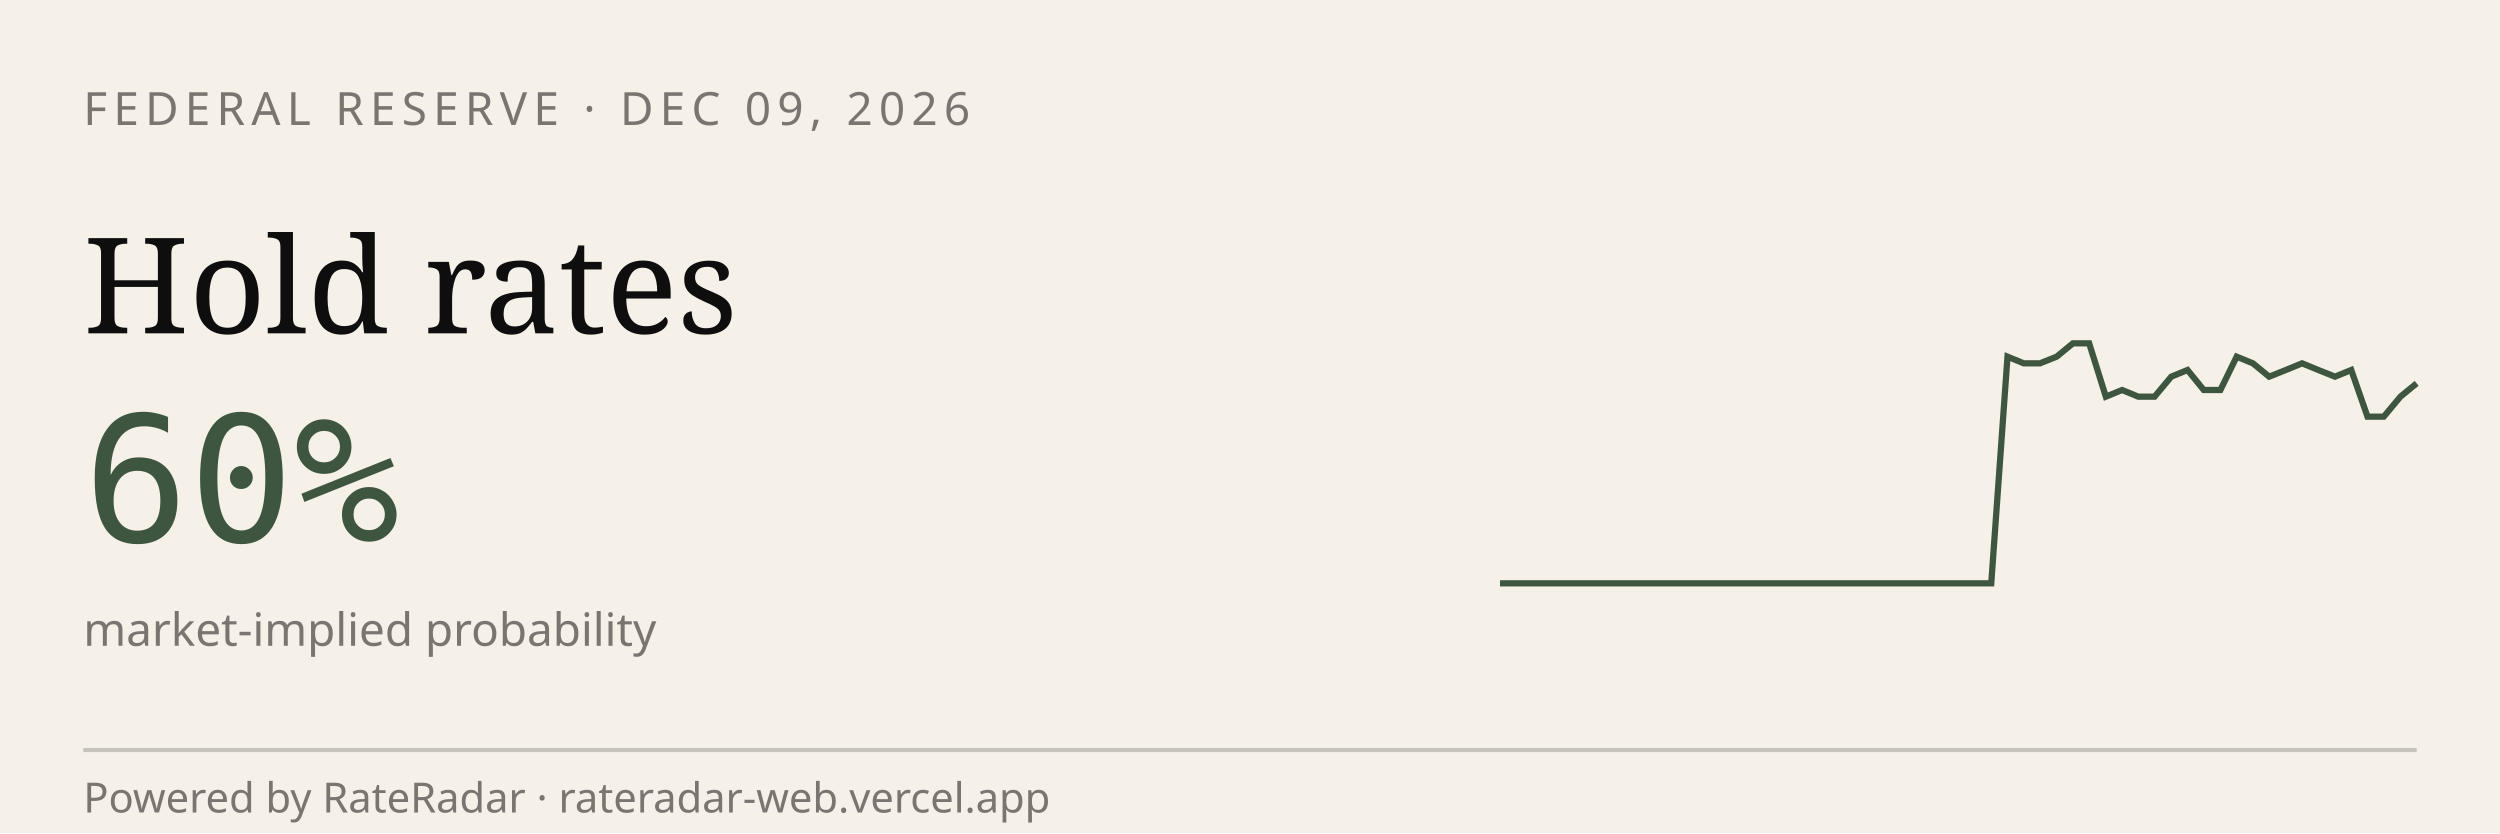
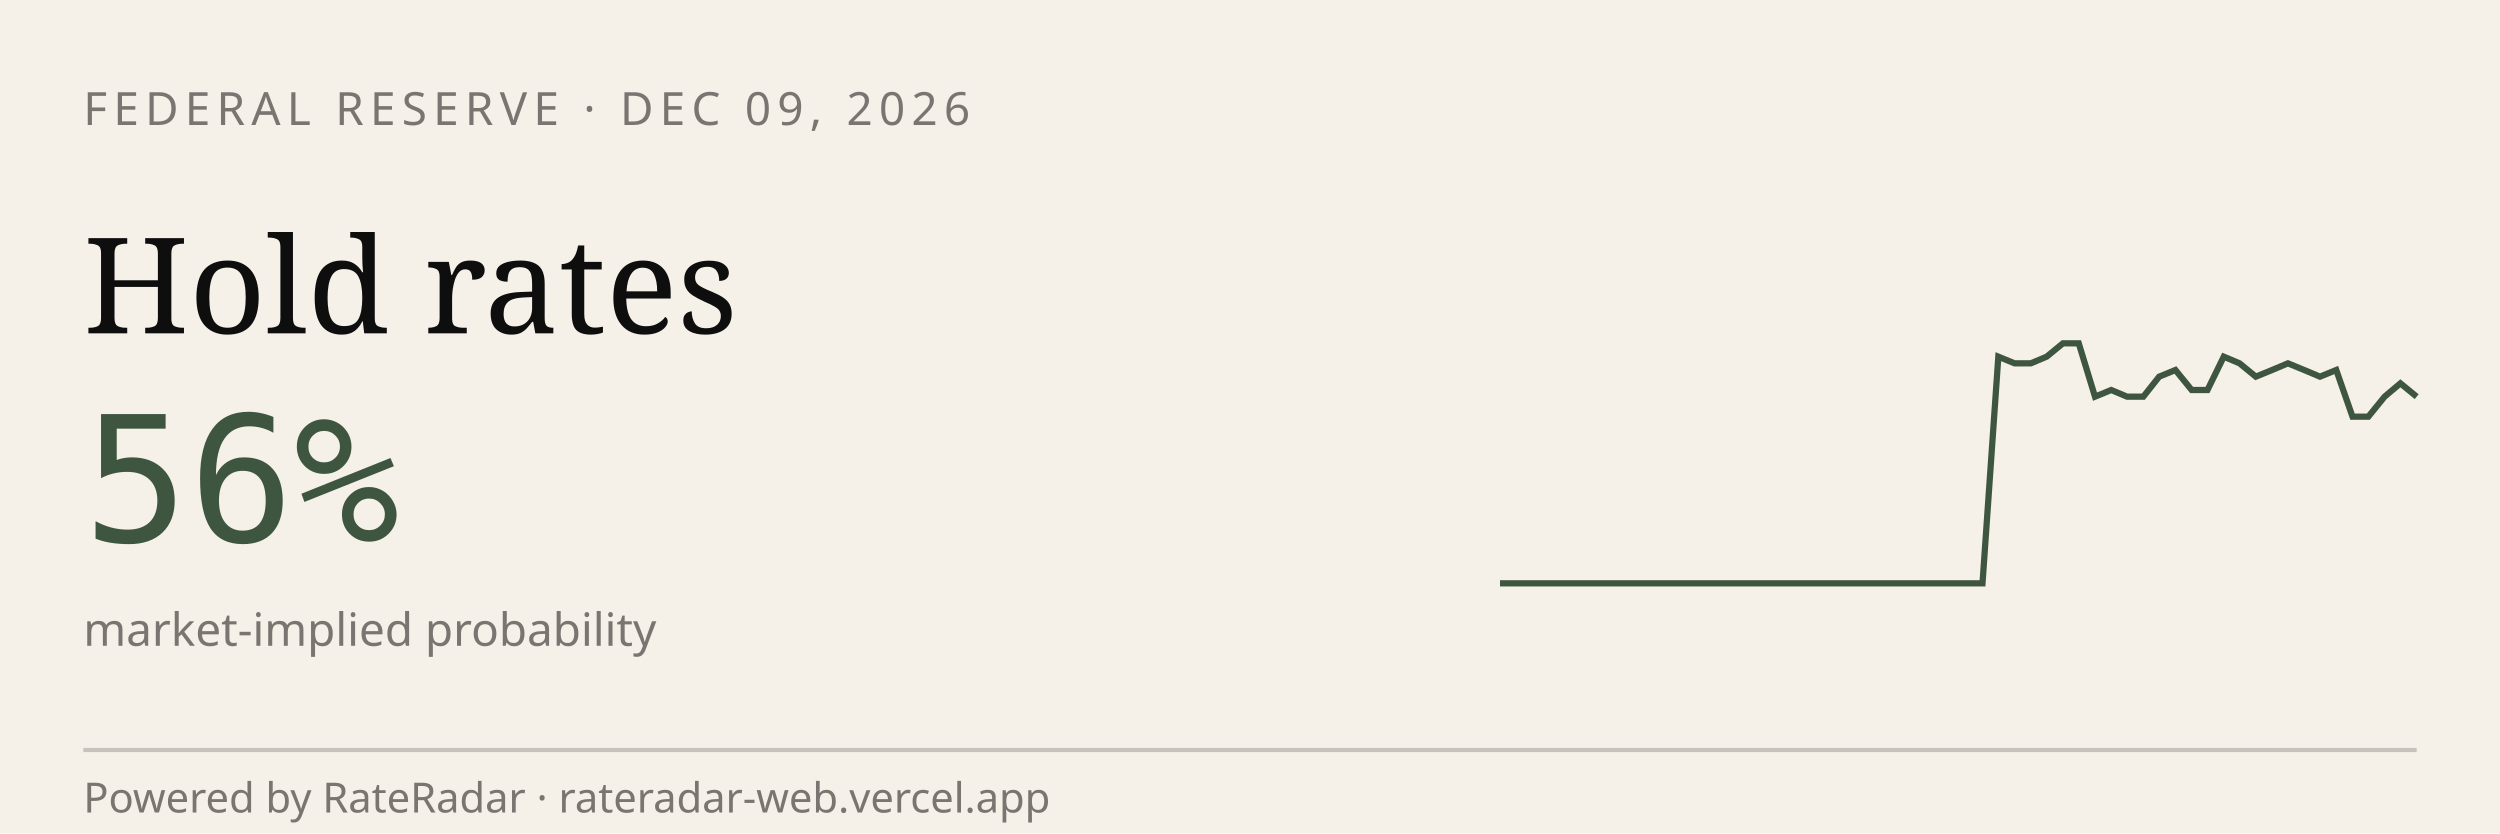
<svg xmlns="http://www.w3.org/2000/svg" viewBox="0 0 600 200" width="600" height="200" role="img" aria-label="RateRadar live odds for FED 2026-12-09">
  <rect width="600" height="200" fill="#F5F1E8" />
  <text x="20" y="30" font-family="sans-serif" font-size="11" letter-spacing="1.5" fill="#7A7570">FEDERAL RESERVE · DEC 09, 2026</text>
  <text x="20" y="80" font-family="Georgia, serif" font-size="32" fill="#0E0E0E">Hold rates</text>
-   <text x="20" y="130" font-family="monospace" font-size="42" fill="#3E5640">60%</text>
+   <text x="20" y="130" font-family="monospace" font-size="42" fill="#3E5640">56%</text>
  <text x="20" y="155" font-family="sans-serif" font-size="11" fill="#7A7570">market-implied probability</text>
-   <path d="M 360.0,140.0 L 363.9,140.0 L 367.9,140.0 L 371.8,140.0 L 375.7,140.0 L 379.6,140.0 L 383.6,140.0 L 387.5,140.0 L 391.4,140.0 L 395.4,140.0 L 399.3,140.0 L 403.2,140.0 L 407.1,140.0 L 411.1,140.0 L 415.0,140.0 L 418.9,140.0 L 422.9,140.0 L 426.8,140.0 L 430.7,140.0 L 434.6,140.0 L 438.6,140.0 L 442.5,140.0 L 446.4,140.0 L 450.4,140.0 L 454.3,140.0 L 458.2,140.0 L 462.1,140.0 L 466.1,140.0 L 470.0,140.0 L 473.9,140.0 L 477.9,140.0 L 481.8,85.6 L 485.7,87.2 L 489.6,87.2 L 493.6,85.6 L 497.5,82.4 L 501.4,82.4 L 505.4,95.2 L 509.3,93.6 L 513.2,95.2 L 517.1,95.2 L 521.1,90.4 L 525.0,88.8 L 528.9,93.6 L 532.9,93.6 L 536.8,85.6 L 540.7,87.2 L 544.6,90.4 L 548.6,88.8 L 552.5,87.2 L 556.4,88.8 L 560.4,90.4 L 564.3,88.8 L 568.2,100.0 L 572.1,100.0 L 576.1,95.2 L 580.0,92.0" stroke="#3E5640" stroke-width="1.5" fill="none" />
+   <path d="M 360.0,140.0 L 363.9,140.0 L 367.7,140.0 L 371.6,140.0 L 375.4,140.0 L 379.3,140.0 L 383.2,140.0 L 387.0,140.0 L 390.9,140.0 L 394.7,140.0 L 398.6,140.0 L 402.5,140.0 L 406.3,140.0 L 410.2,140.0 L 414.0,140.0 L 417.9,140.0 L 421.8,140.0 L 425.6,140.0 L 429.5,140.0 L 433.3,140.0 L 437.2,140.0 L 441.1,140.0 L 444.9,140.0 L 448.8,140.0 L 452.6,140.0 L 456.5,140.0 L 460.4,140.0 L 464.2,140.0 L 468.1,140.0 L 471.9,140.0 L 475.8,140.0 L 479.6,85.6 L 483.5,87.2 L 487.4,87.2 L 491.2,85.6 L 495.1,82.4 L 498.9,82.4 L 502.8,95.2 L 506.7,93.6 L 510.5,95.2 L 514.4,95.2 L 518.2,90.4 L 522.1,88.8 L 526.0,93.6 L 529.8,93.6 L 533.7,85.6 L 537.5,87.2 L 541.4,90.4 L 545.3,88.8 L 549.1,87.2 L 553.0,88.8 L 556.8,90.4 L 560.7,88.8 L 564.6,100.0 L 568.4,100.0 L 572.3,95.2 L 576.1,92.0 L 580.0,95.2" stroke="#3E5640" stroke-width="1.5" fill="none" />
  <line x1="20" y1="180" x2="580" y2="180" stroke="#0E0E0E33" />
  <text x="20" y="195" font-family="sans-serif" font-size="10" fill="#7A7570">Powered by RateRadar · rateradar-web.vercel.app</text>
</svg>
